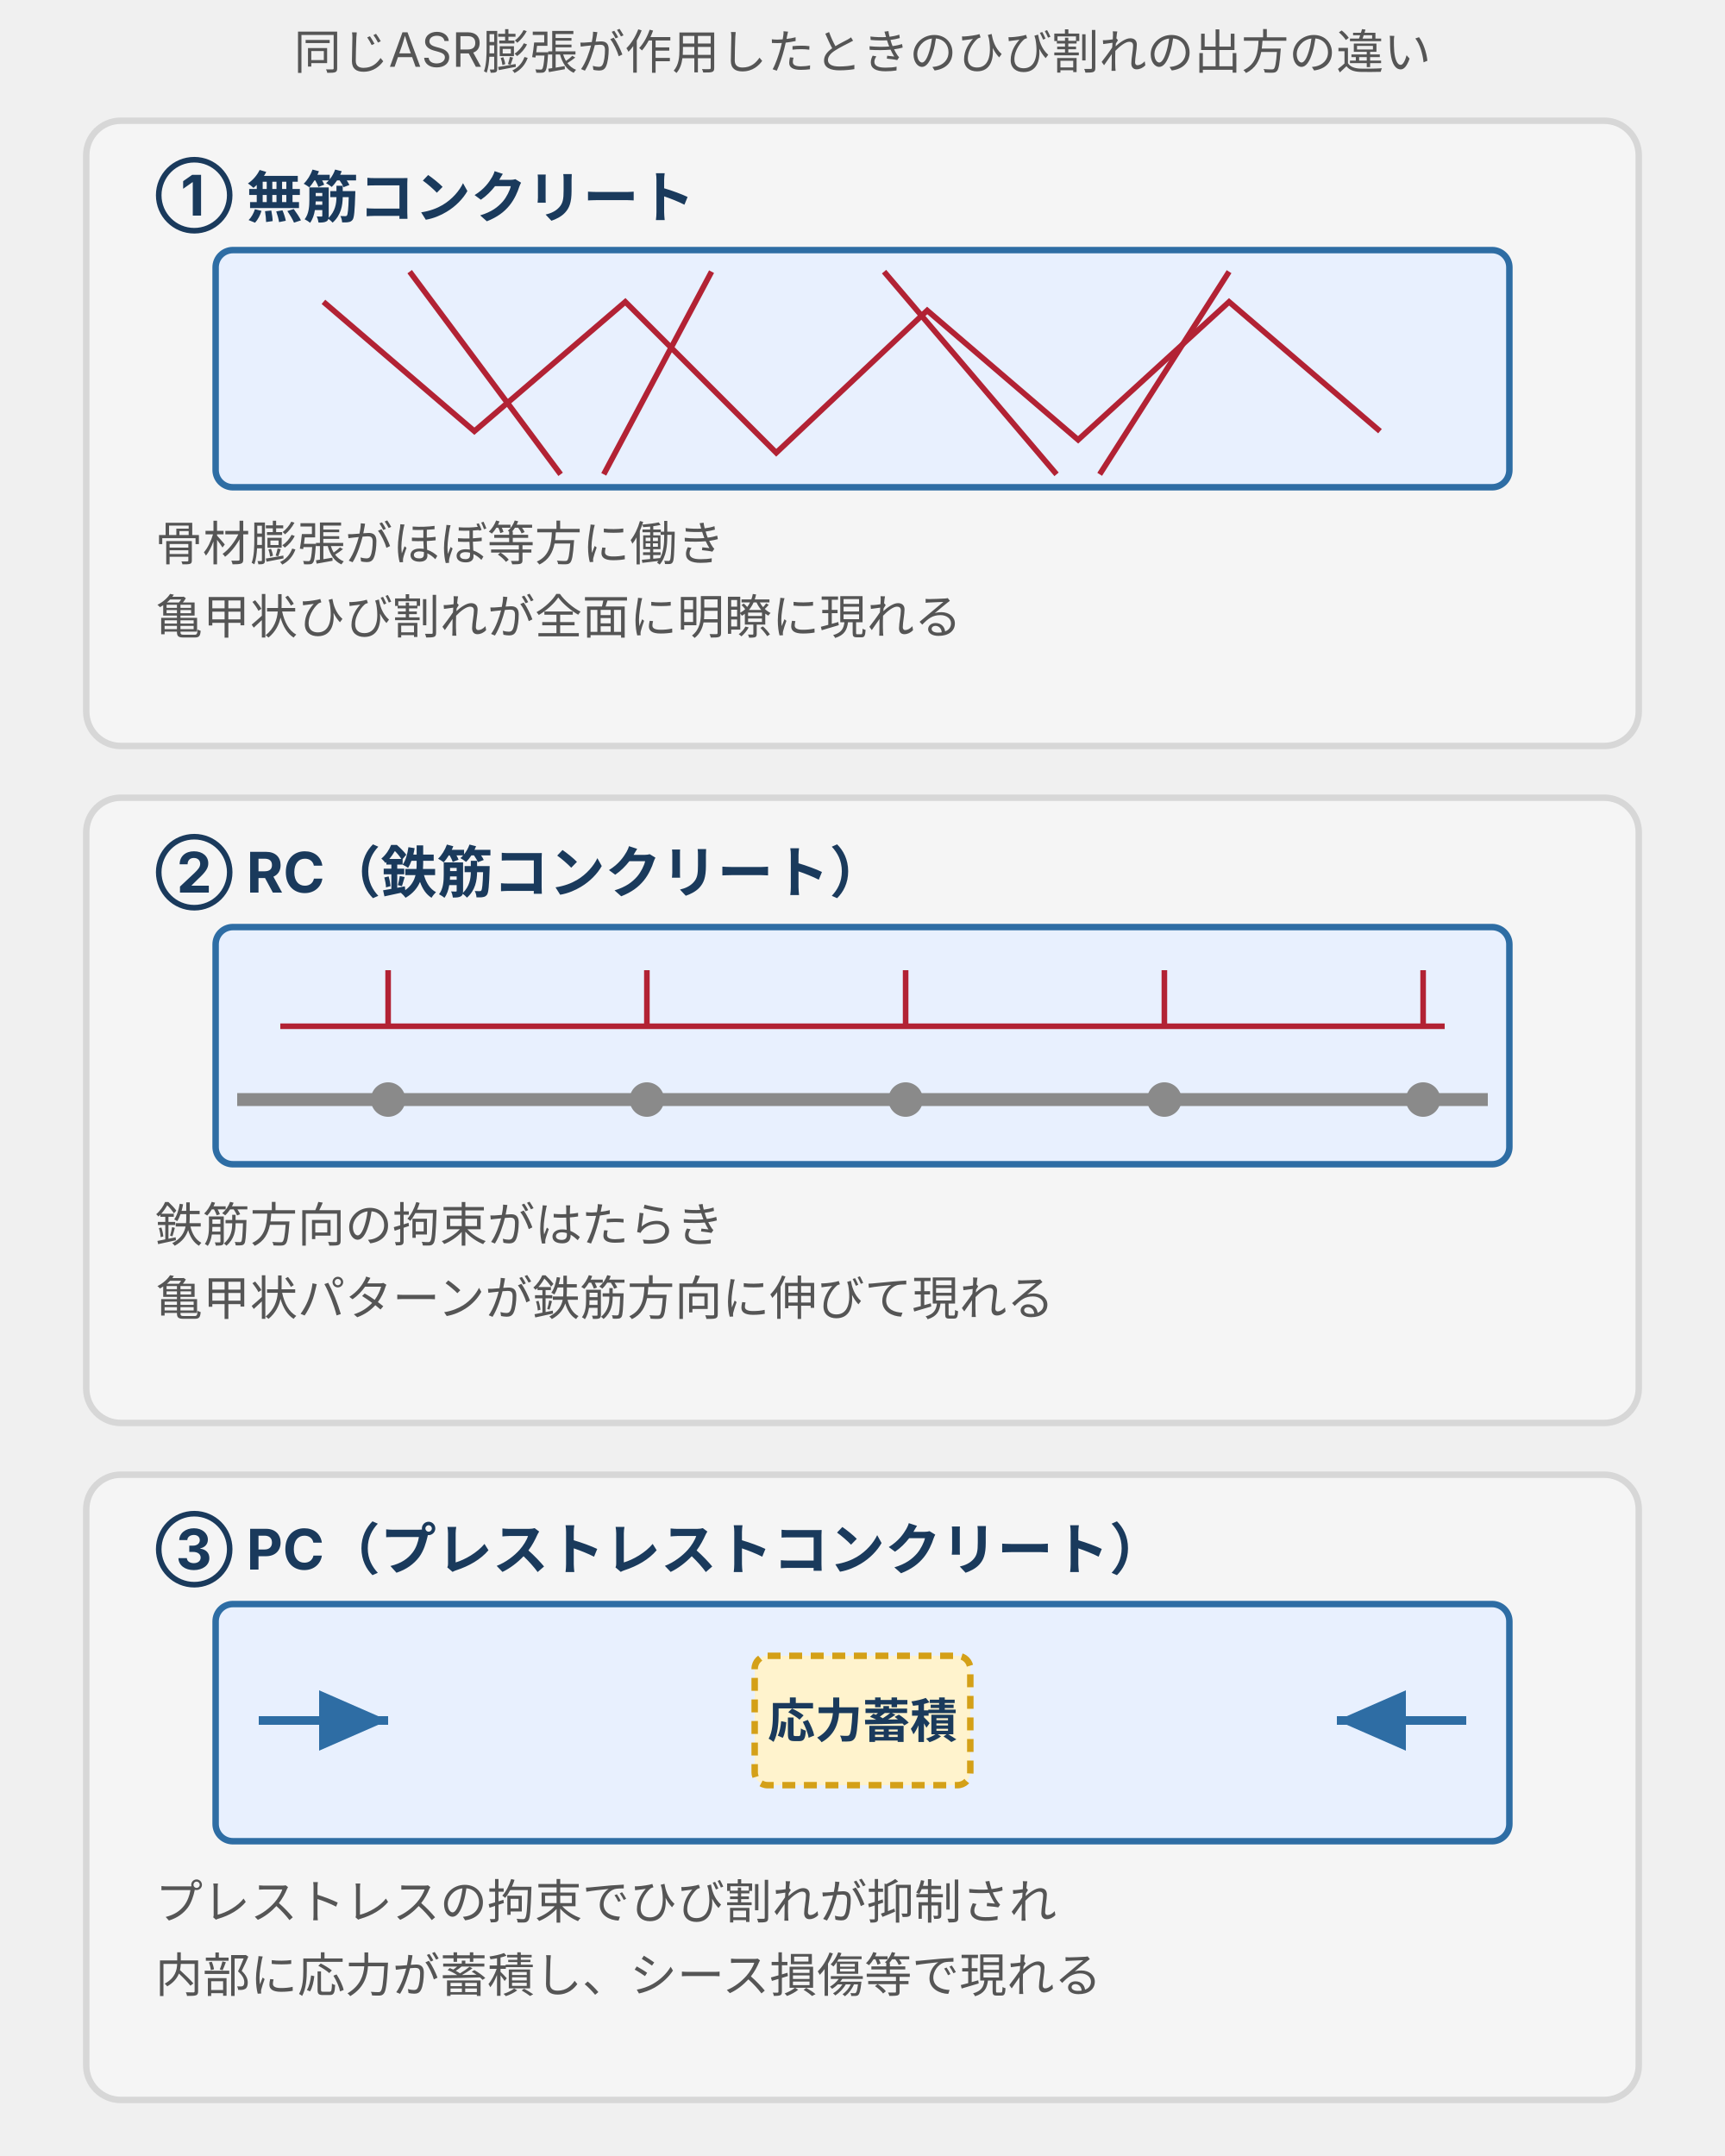
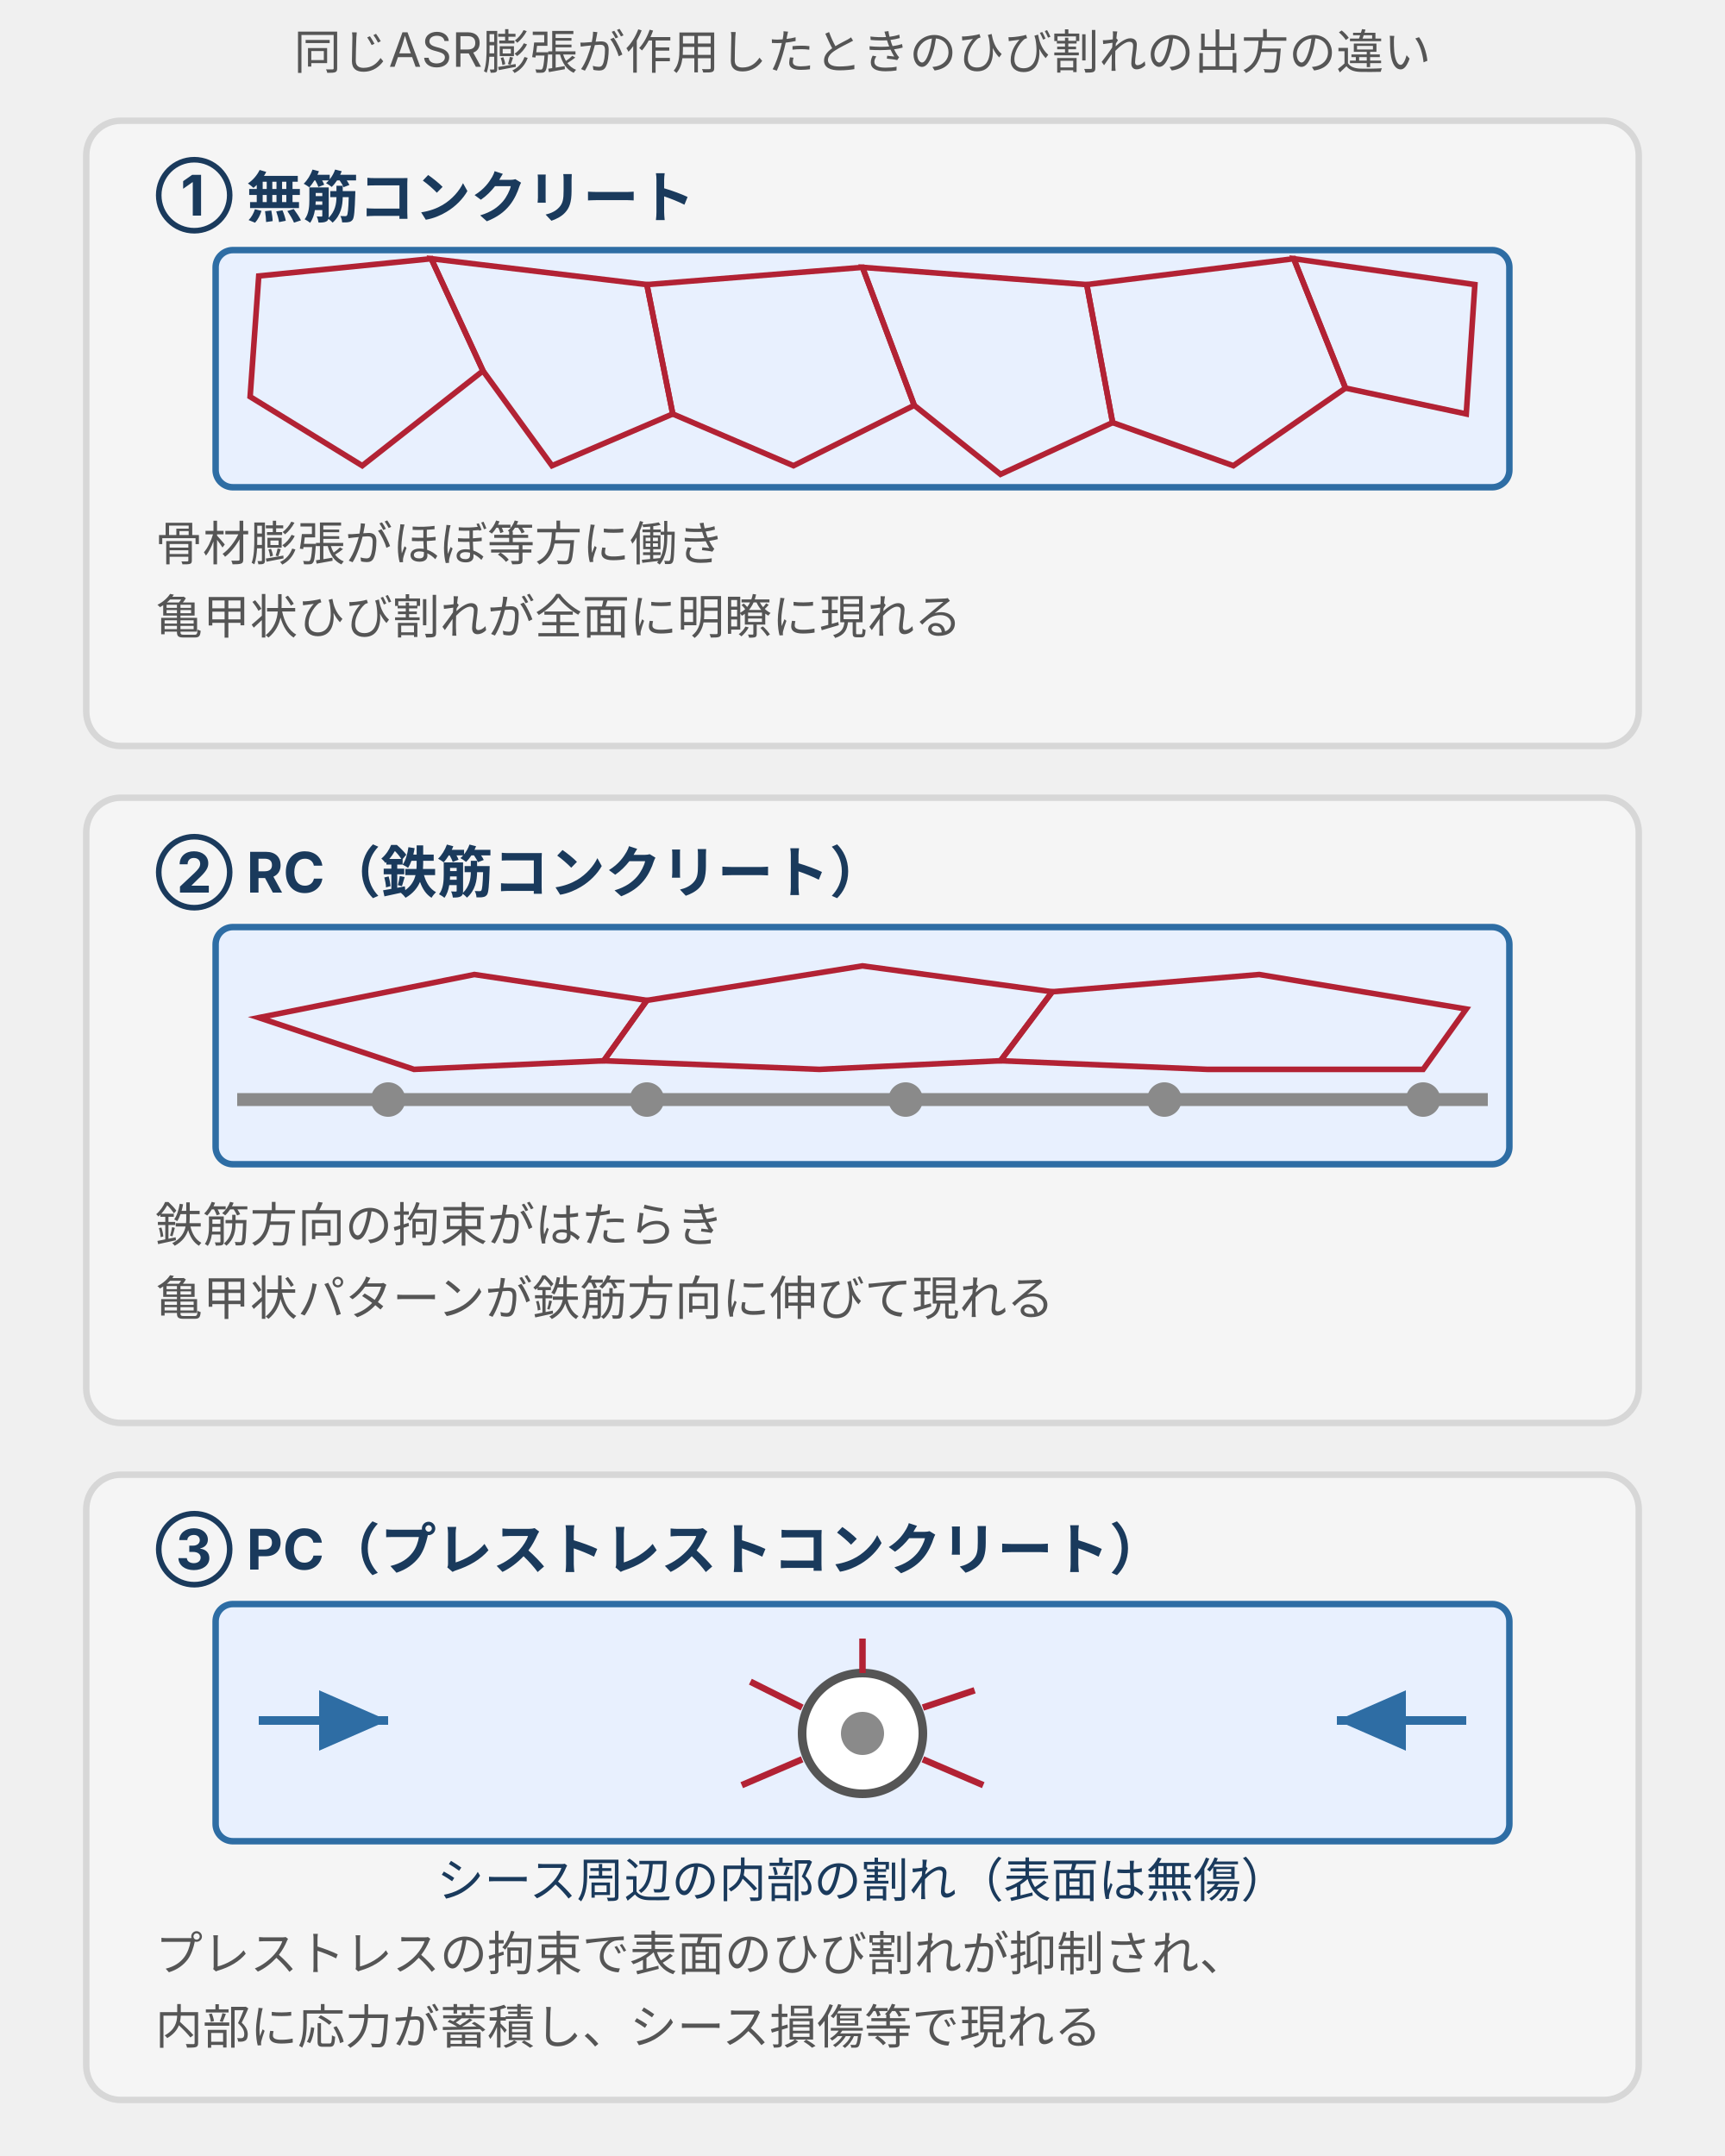
<svg xmlns="http://www.w3.org/2000/svg" viewBox="0 0 400 500" style="max-width:400px;width:100%" role="img" aria-label="同じASR膨張が作用したときの無筋・RC・PCのひび割れの出方の違い。無筋は等方の亀甲状、RCは鉄筋方向に伸びた形状、PCは表面に出にくく内部に応力が蓄積する">
  <defs>
    <style>
      text { font-family: Inter, "Noto Sans JP", "Hiragino Kaku Gothic ProN", "Hiragino Sans", sans-serif; }
      .t-lead { font-size: 11px; fill: #555; }
      .t-sec  { font-size: 13px; font-weight: bold; fill: #1a3a5c; }
      .t-desc { font-size: 11px; fill: #555; }
      .box-s { fill: #f5f5f5; stroke: #d7d7d7; stroke-width: 1.5; }
      .box-b { fill: #e8f0fe; stroke: #2e6da4; stroke-width: 1.5; }
      .rebar { stroke: #8a8a8a; stroke-width: 3; }
      .crack { stroke: #b22234; stroke-width: 1.3; fill: none; }
    </style>
    <marker id="arrowIn" markerWidth="8" markerHeight="7" refX="8" refY="3.5" orient="auto">
      <polygon points="0,0 8,3.5 0,7" fill="#2e6da4" />
    </marker>
  </defs>
  <text class="t-lead" x="200" y="16" text-anchor="middle">同じASR膨張が作用したときのひび割れの出方の違い</text>
  <rect class="box-s" x="20" y="28" width="360" height="145" rx="8" />
  <text class="t-sec" x="36" y="50">① 無筋コンクリート</text>
  <rect class="box-b" x="50" y="58" width="300" height="55" rx="4" />
-   <path class="crack" d="M75,70 L110,100 L145,70 L180,105 L215,72 L250,102 L285,70 L320,100" />
-   <path class="crack" d="M95,63 L130,110 M165,63 L140,110 M205,63 L245,110 M285,63 L255,110" />
+   <g fill="none">
+     <polygon class="crack" points="60,64 100,60 112,86 84,108 58,92" />
+     <polygon class="crack" points="100,60 150,66 156,96 128,108 112,86" />
+     <polygon class="crack" points="150,66 200,62 212,94 184,108 156,96" />
+     <polygon class="crack" points="200,62 252,66 258,98 232,110 212,94" />
+     <polygon class="crack" points="252,66 300,60 312,90 286,108 258,98" />
+     <polygon class="crack" points="300,60 342,66 340,96 312,90" />
+   </g>
  <text class="t-desc" x="36" y="130">骨材膨張がほぼ等方に働き</text>
  <text class="t-desc" x="36" y="147">亀甲状ひび割れが全面に明瞭に現れる</text>
  <rect class="box-s" x="20" y="185" width="360" height="145" rx="8" />
  <text class="t-sec" x="36" y="207">② RC（鉄筋コンクリート）</text>
  <rect class="box-b" x="50" y="215" width="300" height="55" rx="4" />
  <line class="rebar" x1="55" y1="255" x2="345" y2="255" />
  <circle cx="90" cy="255" r="4" fill="#8a8a8a" />
  <circle cx="150" cy="255" r="4" fill="#8a8a8a" />
  <circle cx="210" cy="255" r="4" fill="#8a8a8a" />
  <circle cx="270" cy="255" r="4" fill="#8a8a8a" />
  <circle cx="330" cy="255" r="4" fill="#8a8a8a" />
-   <path class="crack" d="M65,238 L335,238" />
-   <path class="crack" d="M90,225 L90,238 M150,225 L150,238 M210,225 L210,238 M270,225 L270,238 M330,225 L330,238" />
+   <g fill="none">
+     <polygon class="crack" points="60,236 110,226 150,232 140,246 96,248" />
+     <polygon class="crack" points="150,232 200,224 244,230 232,246 190,248 140,246" />
+     <polygon class="crack" points="244,230 292,226 340,234 330,248 280,248 232,246" />
+   </g>
  <text class="t-desc" x="36" y="288">鉄筋方向の拘束がはたらき</text>
  <text class="t-desc" x="36" y="305">亀甲状パターンが鉄筋方向に伸びて現れる</text>
  <rect class="box-s" x="20" y="342" width="360" height="145" rx="8" />
  <text class="t-sec" x="36" y="364">③ PC（プレストレストコンクリート）</text>
  <rect class="box-b" x="50" y="372" width="300" height="55" rx="4" />
  <line x1="60" y1="399" x2="90" y2="399" stroke="#2e6da4" stroke-width="2" marker-end="url(#arrowIn)" />
  <line x1="340" y1="399" x2="310" y2="399" stroke="#2e6da4" stroke-width="2" marker-end="url(#arrowIn)" />
-   <rect x="175" y="384" width="50" height="30" rx="3" fill="#fff3cd" stroke="#d4a017" stroke-width="1.5" stroke-dasharray="3 2" />
-   <text x="200" y="403" text-anchor="middle" font-size="11" fill="#1a3a5c" font-weight="bold">応力蓄積</text>
-   <text class="t-desc" x="36" y="445">プレストレスの拘束でひび割れが抑制され</text>
-   <text class="t-desc" x="36" y="462">内部に応力が蓄積し、シース損傷等で現れる</text>
+   <circle cx="200" cy="402" r="14" fill="#ffffff" stroke="#555" stroke-width="2" />
+   <circle cx="200" cy="402" r="5" fill="#8a8a8a" />
+   <g fill="none" stroke="#b22234" stroke-width="1.5">
+     <path d="M186,396 L174,390 M186,408 L172,414 M214,396 L226,392 M214,408 L228,414 M200,388 L200,380" />
+   </g>
+   <text x="200" y="440" text-anchor="middle" font-size="11" fill="#1a3a5c">シース周辺の内部の割れ（表面は無傷）</text>
+   <text class="t-desc" x="36" y="457">プレストレスの拘束で表面のひび割れが抑制され、</text>
+   <text class="t-desc" x="36" y="474">内部に応力が蓄積し、シース損傷等で現れる</text>
</svg>
